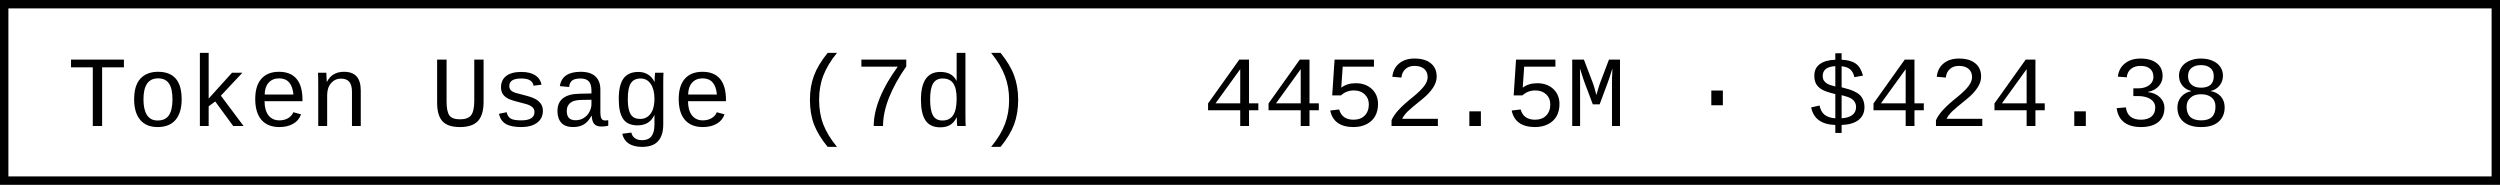
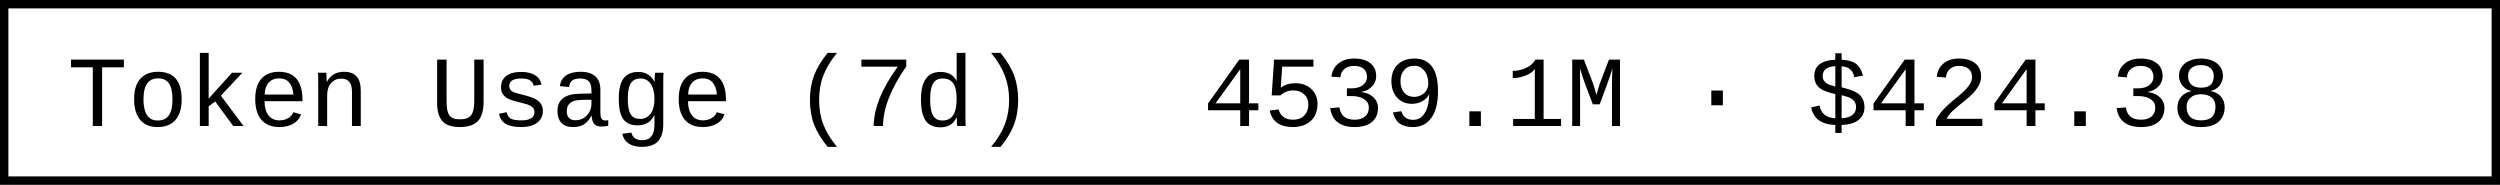
- <svg xmlns="http://www.w3.org/2000/svg" width="297.6" height="22" role="img" aria-label="Token Usage (7d): 4452.5M · $424.38">
+ <svg xmlns="http://www.w3.org/2000/svg" width="297.6" height="22" role="img" aria-label="Token Usage (7d): 4539.1M · $424.38">
  <rect x="0.5" y="0.5" width="296.6" height="21" fill="#fff" stroke="#000" stroke-width="1" />
  <g font-family="'Consolas','Monaco','Courier New',monospace" font-size="12" fill="#000">
    <text x="8" y="15">Token Usage (7d)</text>
-     <text x="143.2" y="15">4452.5M · $424.38</text>
+     <text x="143.2" y="15">4539.1M · $424.38</text>
  </g>
</svg>
